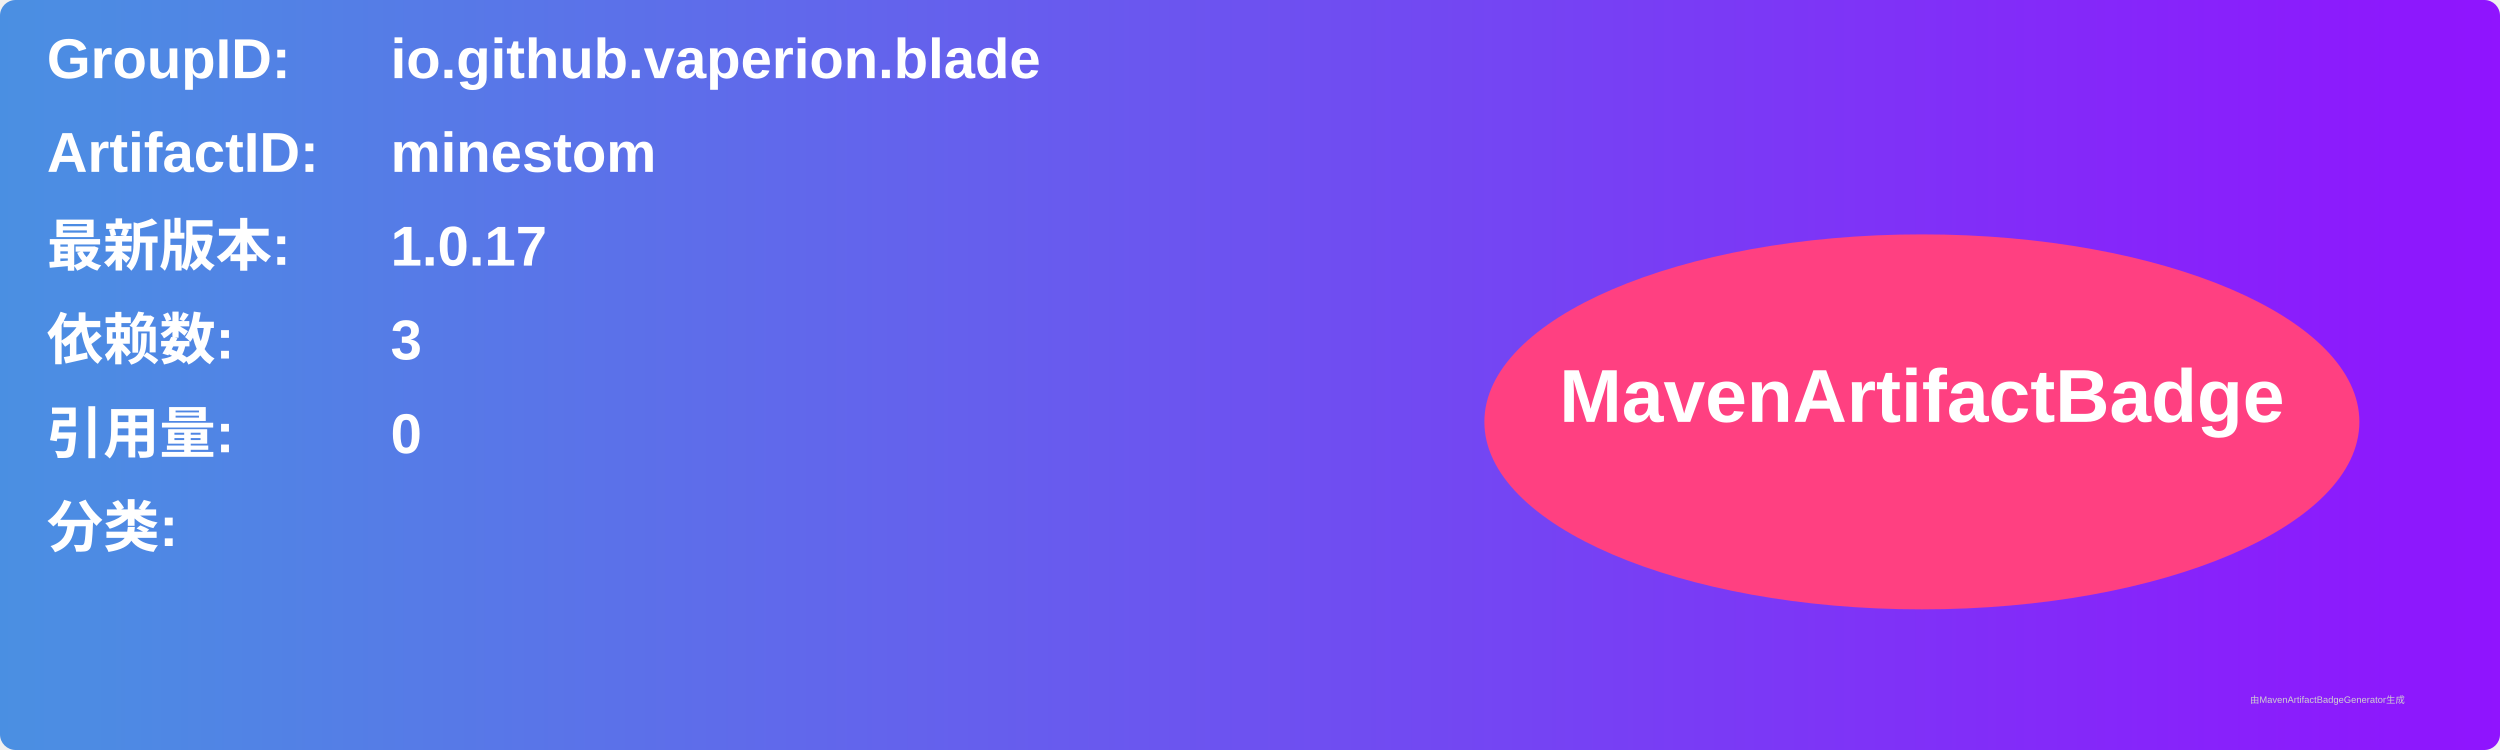
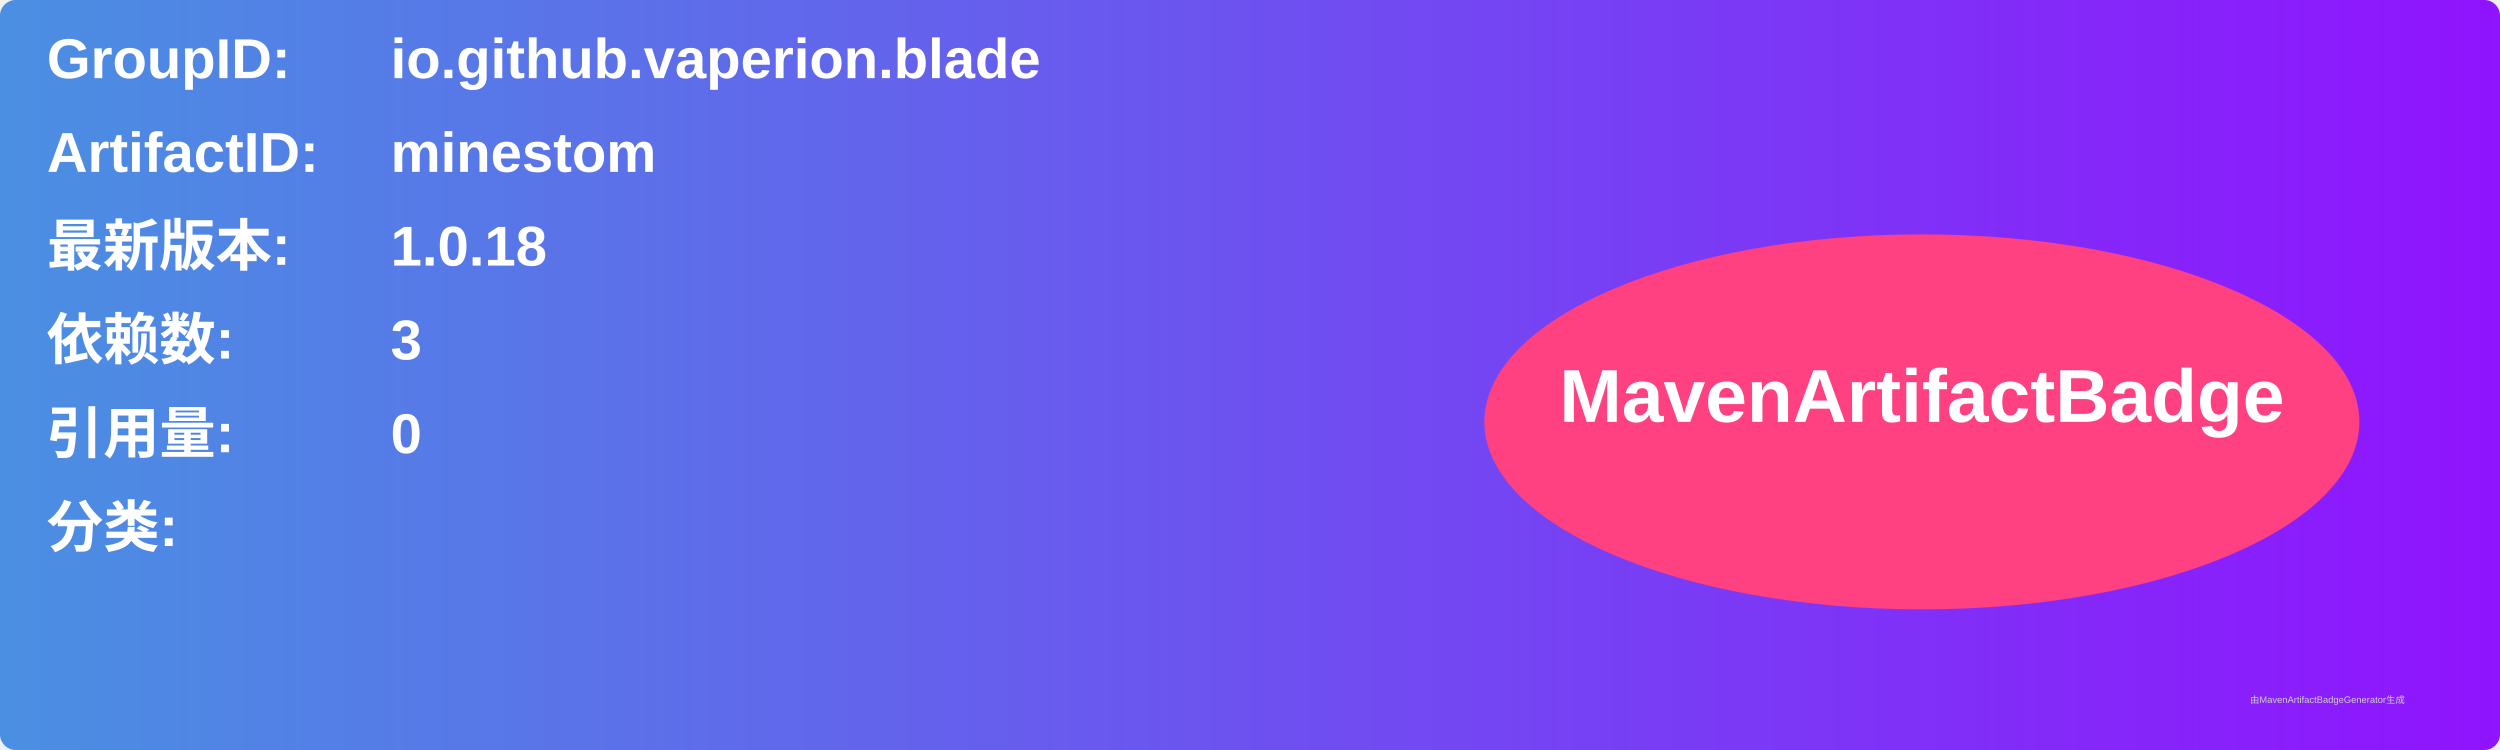
<svg xmlns="http://www.w3.org/2000/svg" width="800" height="240" viewBox="0 0 800 240">
  <linearGradient id="grad" x1="0%" y1="0%" x2="100%" y2="0%">
    <stop offset="0%" stop-color="#4a90e2" />
    <stop offset="100%" stop-color="#9013fe" />
  </linearGradient>
  <rect width="100%" height="100%" rx="5" ry="5" fill="url(#grad)" />
  <g transform="translate(15, 15)">
    <text x="0" y="10" font-family="Arial" font-size="18" fill="white" font-weight="bold" width="260">GroupID:</text>
    <text x="110" y="10" font-family="Arial" font-size="18" fill="white" font-weight="bold" width="460">io.github.vaperion.blade</text>
    <text x="0" y="40" font-family="Arial" font-size="18" fill="white" font-weight="bold" width="260">ArtifactID:</text>
    <text x="110" y="40" font-family="Arial" font-size="18" fill="white" font-weight="bold" width="460">minestom</text>
    <text x="0" y="70" font-family="Arial" font-size="18" fill="white" font-weight="bold">最新版本:</text>
    <text x="110" y="70" font-family="Arial" font-size="18" fill="white" font-weight="bold">
-       <tspan font-weight="bold">1.0.17</tspan>
+       <tspan font-weight="bold">1.0.18</tspan>
    </text>
    <text x="0" y="100" font-family="Arial" font-size="18" fill="white" font-weight="bold">依赖数: </text>
    <text x="110" y="100" font-family="Arial" font-size="18" fill="white">
      <tspan font-weight="bold">3</tspan>
    </text>
    <text x="0" y="130" font-family="Arial" font-size="18" fill="white" font-weight="bold">引用量: </text>
    <text x="110" y="130" font-family="Arial" font-size="18" fill="white">
      <tspan font-weight="bold">0</tspan>
    </text>
    <text x="0" y="160" font-family="Arial" font-size="18" fill="white" font-weight="bold">分类:</text>
    <text x="10" y="190" font-family="Arial" font-size="10" fill="white">
      <tspan font-weight="bold" />
    </text>
    <ellipse cx="600" cy="120" rx="140" ry="60" fill="#ff4081" />
    <text x="600" y="120" text-anchor="middle" font-family="Arial" font-size="24" fill="white" font-weight="bold">MavenArtifactBadge</text>
  </g>
  <text x="720" y="225" font-family="Arial" font-size="3" fill="#d0d0d0">由MavenArtifactBadgeGenerator生成</text>
</svg>
